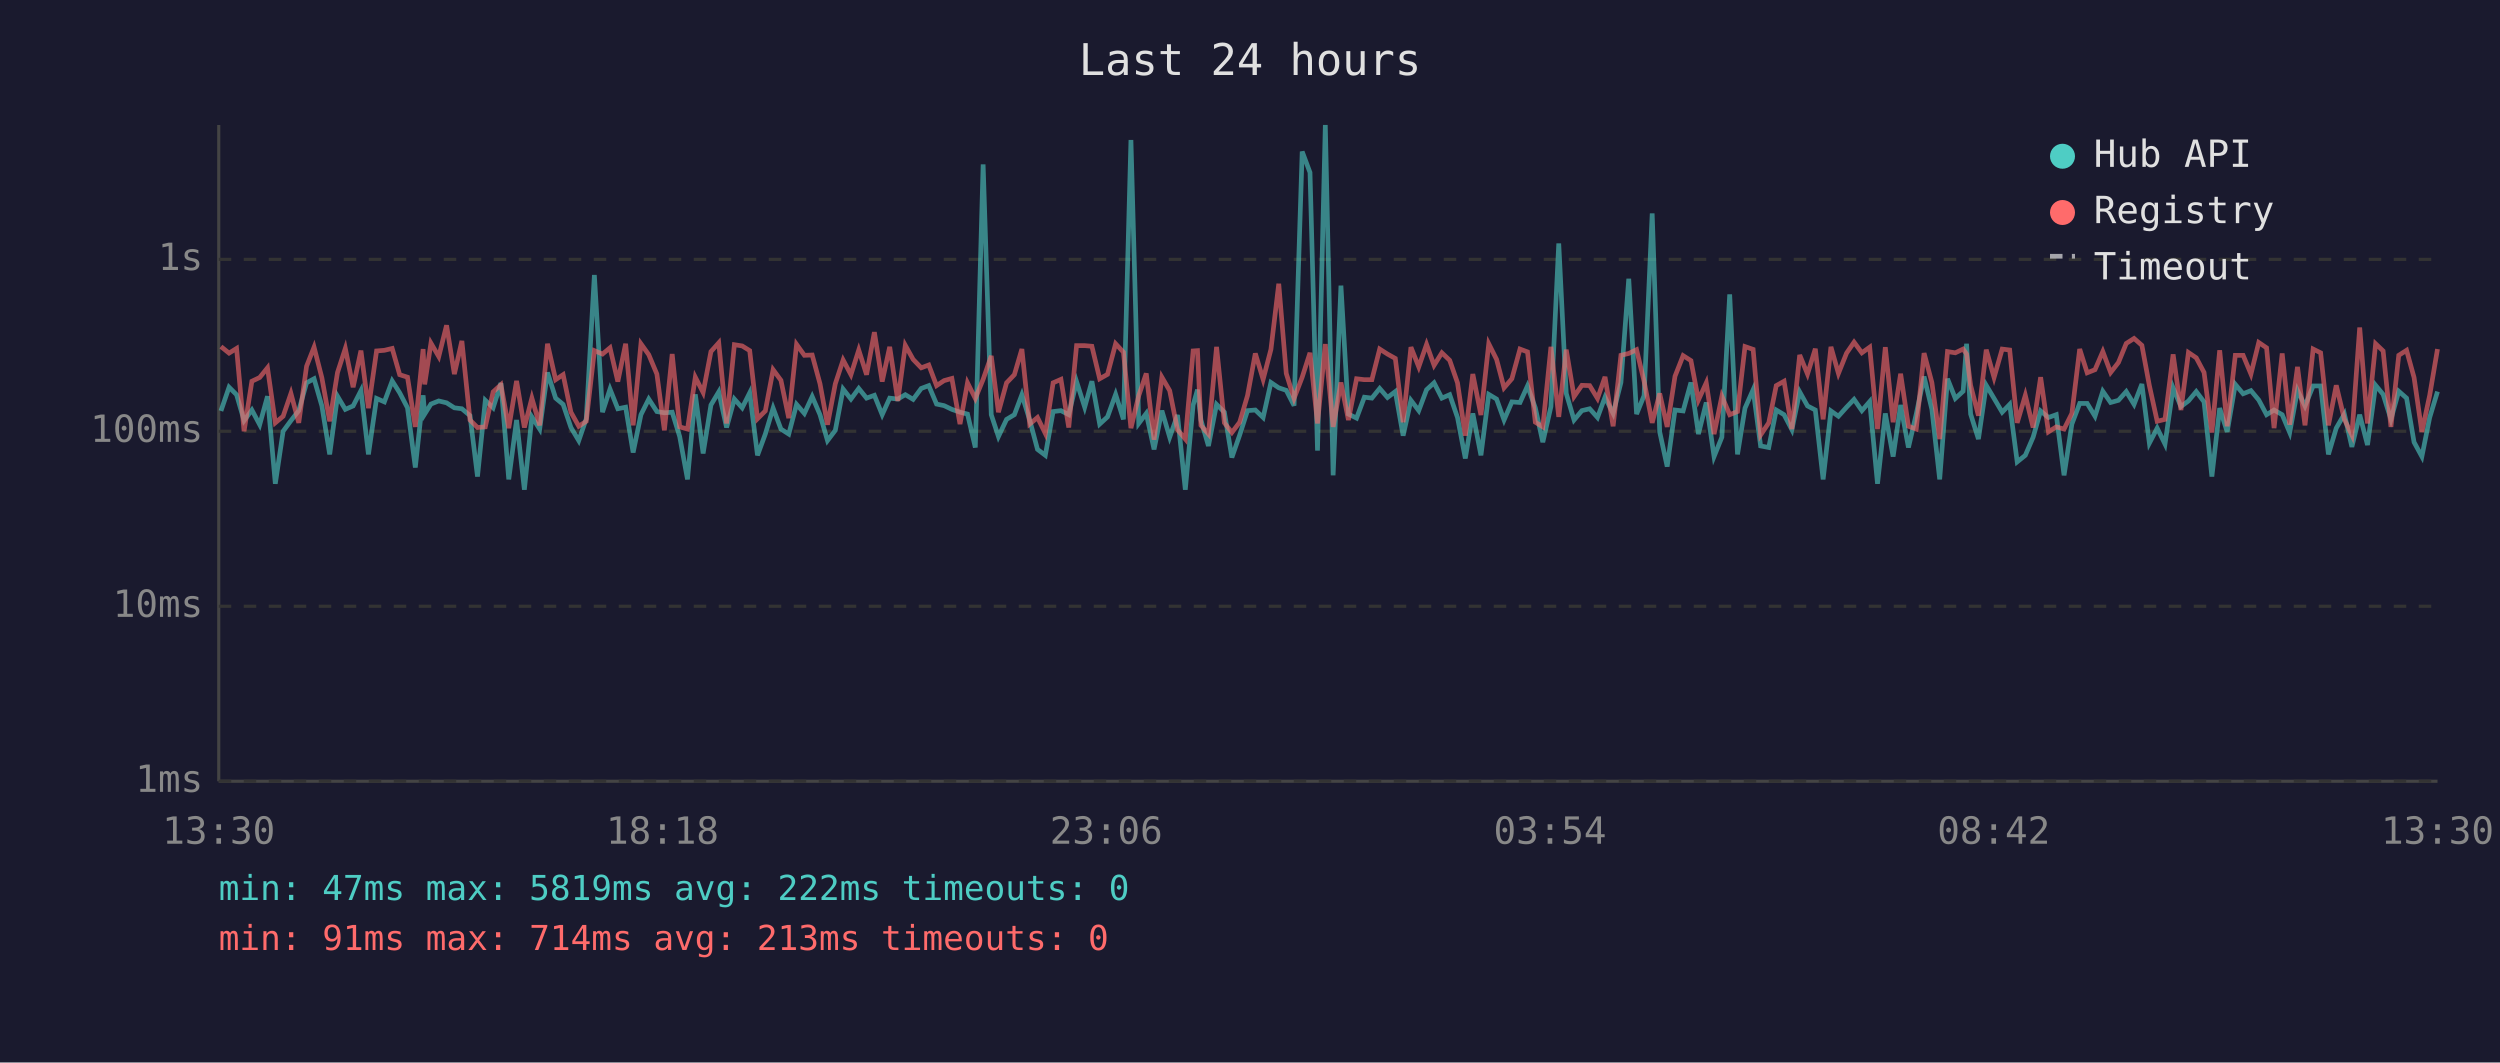
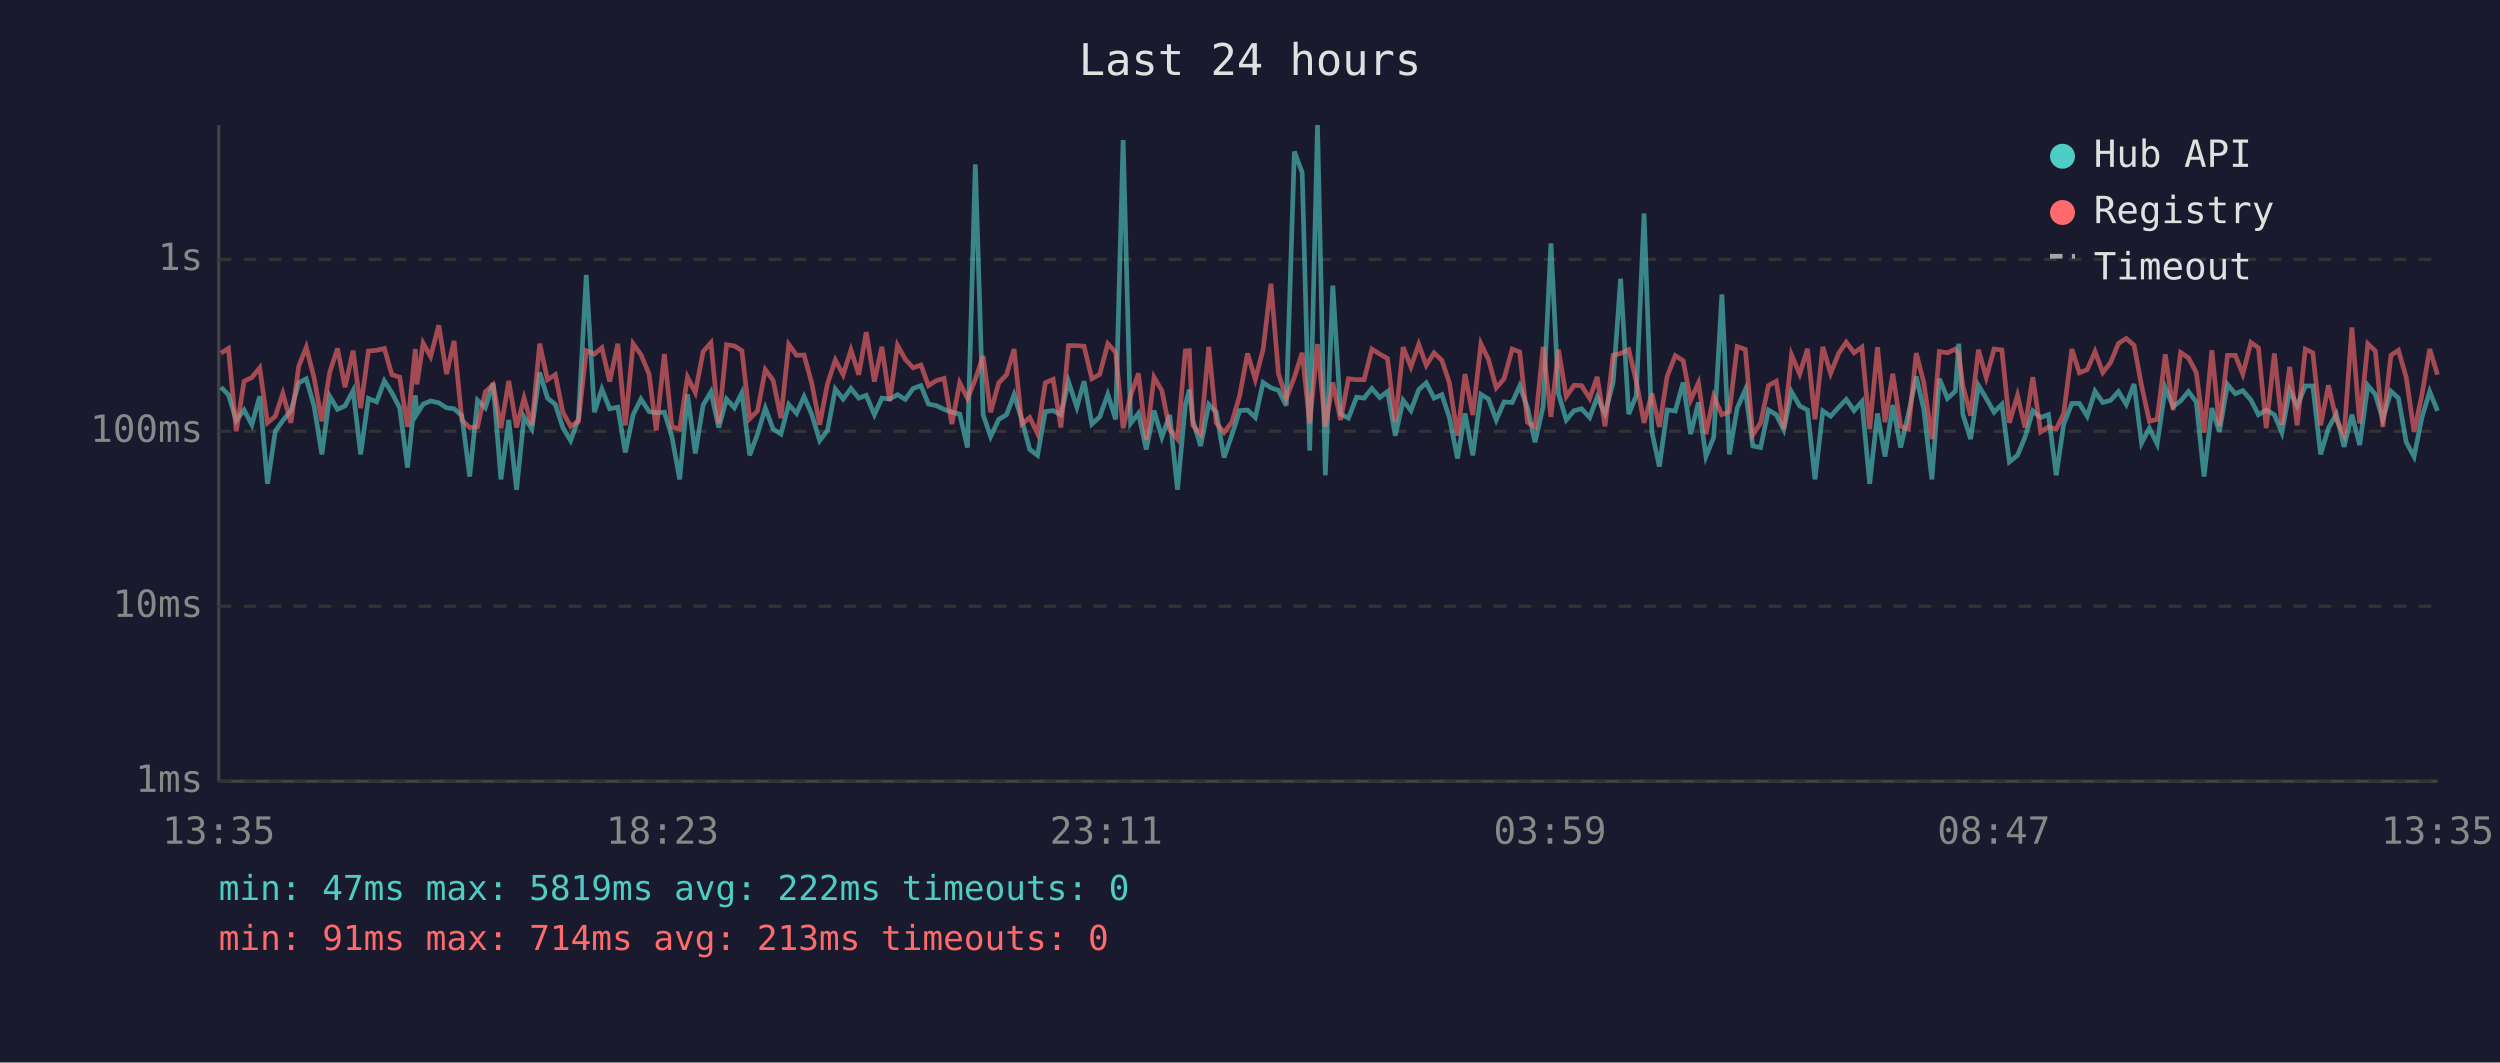
<svg xmlns="http://www.w3.org/2000/svg" viewBox="0 0 800 340" font-family="monospace" font-size="12">
  <rect width="800" height="340" fill="#1a1a2e" />
  <text x="400" y="24" fill="#e0e0e0" font-size="14" text-anchor="middle">Last 24 hours</text>
  <line x1="70" y1="40" x2="70" y2="250" stroke="#444" stroke-width="1" />
  <line x1="70" y1="250" x2="780" y2="250" stroke="#444" stroke-width="1" />
  <line x1="70" y1="250" x2="780" y2="250" stroke="#333" stroke-width="1" stroke-dasharray="4" />
  <text x="65" y="250" fill="#888" text-anchor="end" dominant-baseline="middle">1ms</text>
  <line x1="70" y1="194" x2="780" y2="194" stroke="#333" stroke-width="1" stroke-dasharray="4" />
  <text x="65" y="194" fill="#888" text-anchor="end" dominant-baseline="middle">10ms</text>
  <line x1="70" y1="138" x2="780" y2="138" stroke="#333" stroke-width="1" stroke-dasharray="4" />
  <text x="65" y="138" fill="#888" text-anchor="end" dominant-baseline="middle">100ms</text>
  <line x1="70" y1="83" x2="780" y2="83" stroke="#333" stroke-width="1" stroke-dasharray="4" />
  <text x="65" y="83" fill="#888" text-anchor="end" dominant-baseline="middle">1s</text>
-   <text x="70" y="270" fill="#888" text-anchor="middle">13:30</text>
-   <text x="212" y="270" fill="#888" text-anchor="middle">18:18</text>
-   <text x="354" y="270" fill="#888" text-anchor="middle">23:06</text>
-   <text x="496" y="270" fill="#888" text-anchor="middle">03:54</text>
-   <text x="638" y="270" fill="#888" text-anchor="middle">08:42</text>
-   <text x="780" y="270" fill="#888" text-anchor="middle">13:30</text>
-   <polyline points="70.7,131.5 73.3,123.9 75.7,126.3 78.1,134.6 80.6,131.2 83.1,135.9 85.6,126.8 88.1,154.8 90.6,138.0 93.1,134.6 95.6,131.4 98.1,122.5 100.5,121.2 103.0,129.9 105.5,145.4 108.0,126.8 110.5,131.0 113.0,129.9 115.5,125.0 117.9,145.4 120.5,127.5 123.0,128.6 125.5,121.9 127.9,125.7 130.4,130.5 132.9,149.6 135.4,126.5 135.9,132.5 137.9,129.3 140.4,128.3 142.9,128.9 145.4,130.5 147.8,130.8 150.4,133.0 152.8,152.5 155.3,128.1 157.8,130.5 160.3,122.6 162.8,153.4 165.3,134.4 167.8,156.7 170.2,133.4 172.7,137.3 175.2,119.2 177.8,127.4 180.2,129.4 182.7,136.8 185.2,141.0 187.6,134.0 190.2,88.0 192.8,131.9 195.2,124.5 197.7,130.8 200.2,130.3 202.6,144.8 205.1,132.7 207.6,127.7 210.2,131.7 212.6,132.1 215.1,131.9 217.5,139.7 220.0,153.4 222.5,126.2 225.0,145.1 227.5,129.6 230.0,125.4 232.5,136.8 235.0,127.7 237.5,130.5 239.9,125.7 242.4,145.7 244.9,138.9 247.4,130.6 249.9,137.3 252.4,138.9 254.9,129.4 257.4,132.3 259.9,126.9 262.4,132.7 264.8,141.0 267.3,137.7 269.8,124.5 272.3,127.7 274.8,124.3 277.3,127.4 279.8,126.5 282.3,132.7 284.7,127.4 287.3,127.7 289.7,126.3 292.2,127.8 294.8,124.3 297.2,123.4 299.7,129.3 302.1,129.8 304.6,131.0 307.2,131.9 309.6,132.5 312.1,143.2 314.6,52.6 317.2,132.7 319.5,139.7 322.1,134.2 324.6,132.7 327.0,126.3 329.5,134.4 332.0,143.8 334.5,145.7 337.0,131.7 339.5,131.4 342.0,132.7 344.5,122.1 347.1,130.3 349.4,122.0 351.9,135.7 354.4,133.4 357.0,126.2 359.5,134.2 361.9,44.8 364.4,135.5 366.8,132.3 369.3,143.8 371.8,131.4 374.3,139.9 376.8,132.8 379.3,156.7 381.8,129.6 383.2,124.7 384.3,134.4 386.7,142.7 389.3,129.4 391.8,131.9 394.2,146.4 396.7,139.2 399.2,131.4 401.7,131.2 404.2,133.6 406.7,122.4 409.2,124.1 411.6,124.9 414.1,129.8 416.7,48.5 419.2,55.2 421.6,144.2 424.1,40.0 426.6,152.1 429.1,91.4 431.5,132.5 434.1,133.8 436.6,127.1 439.0,127.4 441.5,124.3 444.0,127.2 446.5,125.3 449.0,139.4 451.5,128.1 454.0,131.4 456.5,124.7 458.9,122.5 461.4,127.4 463.9,126.3 466.4,133.6 468.9,146.7 471.3,132.3 473.9,145.7 476.4,126.2 478.9,127.7 481.3,134.4 483.8,128.6 486.4,128.8 488.8,123.5 491.3,130.5 493.7,141.5 496.3,130.1 498.8,77.9 501.2,125.9 503.7,134.4 506.2,131.4 508.7,130.8 511.2,133.6 513.6,127.1 516.2,132.3 518.7,122.4 521.2,89.2 523.7,132.5 526.1,126.6 528.7,68.3 531.1,138.2 533.5,149.3 536.0,131.2 538.6,131.5 541.1,122.4 543.5,138.9 546.0,128.8 548.5,146.1 551.0,139.9 553.5,94.2 556.0,145.4 558.4,130.6 561.0,124.7 563.4,142.7 566.0,143.2 568.4,131.2 570.9,132.7 573.4,137.5 575.9,125.4 578.4,129.9 580.9,131.2 583.4,153.4 585.9,131.5 588.3,133.2 590.9,130.3 593.3,127.8 595.8,131.4 598.3,128.5 600.8,154.8 603.3,132.3 605.8,146.1 608.2,129.6 610.7,143.2 613.2,132.5 615.7,120.5 618.2,131.0 620.7,153.4 623.2,121.2 625.7,127.5 628.2,125.2 629.3,110.0 630.6,132.5 633.1,140.5 635.6,123.3 638.1,127.5 640.7,131.9 643.1,129.4 645.5,147.8 648.1,145.7 650.6,139.9 653.0,131.5 655.5,133.6 658.0,132.7 660.5,152.1 663.0,135.7 665.5,129.1 667.9,129.1 670.4,133.2 672.9,125.2 675.4,128.8 677.9,128.1 680.4,125.3 682.9,129.4 685.4,122.9 687.8,141.8 690.3,137.0 692.8,142.1 695.4,124.1 697.9,130.1 700.3,128.3 702.8,125.3 705.3,128.6 707.8,152.5 710.3,130.6 712.7,138.2 715.3,123.0 717.8,126.0 720.3,125.0 722.8,128.0 725.3,132.7 727.7,131.2 730.3,132.7 732.7,138.4 735.2,124.9 737.6,129.9 740.2,123.5 742.6,123.5 745.1,145.4 747.6,137.0 750.2,132.5 752.6,143.0 755.1,132.7 757.6,142.4 760.2,123.3 762.6,126.2 765.1,134.2 767.6,125.2 770.1,127.4 772.5,141.5 775.0,146.1 777.5,133.6 780.0,125.3" fill="none" stroke="#4ecdc4" stroke-width="1.5" opacity="0.6" />
-   <polyline points="70.7,110.9 73.3,113.0 75.7,111.5 78.1,138.0 80.6,122.0 83.1,120.8 85.6,117.7 88.1,135.3 90.6,133.2 93.1,125.9 95.6,135.3 98.1,117.2 100.5,111.1 103.0,120.9 105.5,134.8 108.0,119.2 110.5,111.5 113.0,123.9 115.5,112.2 117.9,130.6 120.5,112.3 123.0,112.1 125.5,111.5 127.9,119.9 130.4,120.7 132.9,136.6 135.4,111.7 135.9,123.0 137.9,109.8 140.4,114.1 142.9,104.1 145.4,119.7 147.8,109.1 150.4,134.4 152.8,136.8 155.3,136.6 157.8,125.4 160.3,123.1 162.8,137.0 165.3,121.9 167.8,136.8 170.2,127.4 172.7,136.1 175.2,110.0 177.8,121.5 180.2,119.9 182.7,131.9 185.2,136.4 187.6,134.8 190.2,112.2 192.8,113.3 195.2,111.3 197.7,122.1 200.2,110.0 202.6,136.1 205.1,110.0 207.6,113.5 210.2,119.7 212.6,137.7 215.1,113.3 217.5,136.6 220.0,137.3 222.5,120.7 225.0,125.6 227.5,112.5 230.0,109.7 232.5,135.5 235.0,110.3 237.5,110.7 239.9,112.2 242.4,134.0 244.9,131.5 247.4,118.3 249.9,121.7 252.4,133.8 254.9,110.2 257.4,113.7 259.9,113.6 262.4,122.8 264.8,135.9 267.3,122.8 269.8,115.2 272.3,119.9 274.8,112.0 277.3,119.9 279.8,106.3 282.3,122.1 284.7,111.0 287.3,128.3 289.7,110.5 292.2,115.0 294.8,117.7 297.2,116.8 299.7,123.4 302.1,121.8 304.6,121.1 307.2,135.7 309.6,122.5 312.1,127.5 314.6,121.4 317.2,113.9 319.5,131.9 322.1,122.5 324.6,119.9 327.0,111.7 329.5,135.7 332.0,133.6 334.5,138.7 337.0,122.5 339.5,121.4 342.0,136.8 344.5,110.6 347.1,110.6 349.4,110.8 351.9,121.2 354.4,119.8 357.0,110.0 359.5,112.7 361.9,137.0 364.4,126.6 366.8,119.5 369.3,140.7 371.8,120.7 374.3,125.0 376.8,137.5 379.3,140.5 381.8,112.3 383.2,112.2 384.3,136.1 386.7,138.9 389.3,111.0 391.8,135.3 394.2,138.4 396.7,135.1 399.2,126.6 401.7,113.1 404.2,121.4 406.7,111.8 409.2,90.8 411.6,119.5 414.1,127.5 416.7,120.7 419.2,112.9 421.6,135.5 424.1,110.1 426.6,136.6 429.1,122.4 431.5,134.4 434.1,121.2 436.6,121.5 439.0,121.5 441.5,111.7 444.0,113.3 446.5,114.7 449.0,135.1 451.5,111.1 454.0,117.4 456.5,110.2 458.9,116.9 461.4,112.9 463.9,115.3 466.4,122.5 468.9,139.4 471.3,119.7 473.9,132.8 476.4,110.0 478.9,115.0 481.3,124.1 483.8,121.2 486.4,111.7 488.8,112.6 491.3,135.1 493.7,136.6 496.3,111.0 498.8,133.4 501.2,111.9 503.7,126.9 506.2,123.3 508.7,123.4 511.2,127.5 513.6,120.6 516.2,136.4 518.7,113.7 521.2,113.1 523.7,111.9 526.1,122.0 528.7,135.3 531.1,125.9 533.5,136.6 536.0,120.4 538.6,113.8 541.1,115.4 543.5,128.0 546.0,122.5 548.5,138.9 551.0,126.8 553.5,132.7 556.0,131.7 558.4,110.9 561.0,111.8 563.4,139.2 566.0,135.3 568.4,123.4 570.9,122.0 573.4,137.3 575.9,113.6 578.4,119.7 580.9,111.6 583.4,134.2 585.9,111.0 588.3,119.5 590.9,113.0 593.3,109.5 595.8,112.9 598.3,111.1 600.8,137.3 603.3,111.1 605.8,135.1 608.2,119.6 610.7,136.4 613.2,137.3 615.7,113.0 618.2,122.4 620.7,140.5 623.2,112.5 625.7,112.9 628.2,111.7 629.3,113.3 630.6,123.3 633.1,133.0 635.6,111.9 638.1,120.8 640.7,111.7 643.1,112.0 645.5,135.3 648.1,126.5 650.6,136.8 653.0,120.7 655.5,138.2 658.0,136.6 660.5,137.3 663.0,132.3 665.5,111.7 667.9,119.3 670.4,118.3 672.9,112.5 675.4,119.2 677.9,116.0 680.4,109.9 682.9,108.3 685.4,110.5 687.8,123.4 690.3,134.8 692.8,134.2 695.4,113.4 697.9,131.2 700.3,112.8 702.8,114.5 705.3,119.2 707.8,138.4 710.3,112.1 712.7,136.4 715.3,113.7 717.8,113.7 720.3,119.7 722.8,109.6 725.3,111.3 727.7,137.0 730.3,113.1 732.7,135.9 735.2,117.4 737.6,136.1 740.2,111.7 742.6,112.9 745.1,136.1 747.6,123.3 750.2,134.2 752.6,139.2 755.1,104.8 757.6,135.5 760.2,110.0 762.6,112.3 765.1,136.6 767.6,113.7 770.1,112.1 772.5,120.8 775.0,138.2 777.5,126.5 780.0,111.7" fill="none" stroke="#ff6b6b" stroke-width="1.5" opacity="0.6" />
+   <text x="70" y="270" fill="#888" text-anchor="middle">13:35</text>
+   <text x="212" y="270" fill="#888" text-anchor="middle">18:23</text>
+   <text x="354" y="270" fill="#888" text-anchor="middle">23:11</text>
+   <text x="496" y="270" fill="#888" text-anchor="middle">03:59</text>
+   <text x="638" y="270" fill="#888" text-anchor="middle">08:47</text>
+   <text x="780" y="270" fill="#888" text-anchor="middle">13:35</text>
+   <polyline points="70.7,123.9 73.1,126.3 75.6,134.6 78.1,131.2 80.6,135.9 83.1,126.8 85.6,154.8 88.1,138.0 90.5,134.6 93.1,131.4 95.6,122.5 98.0,121.2 100.5,129.9 103.0,145.4 105.5,126.8 108.0,131.0 110.4,129.9 113.0,125.0 115.4,145.4 117.9,127.5 120.5,128.6 123.0,121.9 125.4,125.7 127.9,130.5 130.4,149.6 132.9,126.5 133.4,132.5 135.4,129.3 137.8,128.3 140.4,128.9 142.9,130.5 145.3,130.8 147.8,133.0 150.3,152.5 152.8,128.1 155.3,130.5 157.8,122.6 160.3,153.4 162.8,134.4 165.3,156.7 167.7,133.4 170.2,137.3 172.7,119.2 175.2,127.4 177.7,129.4 180.1,136.8 182.6,141.0 185.1,134.0 187.6,88.0 190.2,131.9 192.6,124.5 195.1,130.8 197.7,130.3 200.1,144.8 202.6,132.7 205.1,127.7 207.7,131.7 210.0,132.1 212.6,131.9 215.0,139.7 217.5,153.4 220.0,126.2 222.5,145.1 225.0,129.6 227.5,125.4 230.0,136.8 232.5,127.7 235.0,130.5 237.4,125.7 239.9,145.7 242.4,138.9 244.9,130.6 247.4,137.3 249.9,138.9 252.4,129.4 254.9,132.3 257.3,126.9 259.8,132.7 262.3,141.0 264.8,137.7 267.3,124.5 269.8,127.7 272.3,124.3 274.8,127.4 277.2,126.5 279.8,132.7 282.2,127.4 284.7,127.7 287.2,126.3 289.7,127.8 292.2,124.3 294.7,123.4 297.1,129.3 299.6,129.8 302.1,131.0 304.6,131.9 307.1,132.5 309.6,143.2 312.1,52.6 314.6,132.7 317.0,139.7 319.6,134.2 322.1,132.7 324.5,126.3 327.0,134.4 329.5,143.8 332.0,145.7 334.5,131.7 337.0,131.4 339.5,132.7 341.9,122.1 344.6,130.3 346.9,122.0 349.4,135.7 351.9,133.4 354.5,126.2 357.0,134.2 359.4,44.8 361.8,135.5 364.3,132.3 366.8,143.8 369.3,131.4 371.8,139.9 374.3,132.8 376.8,156.7 379.3,129.6 380.6,124.7 381.7,134.4 384.2,142.7 386.8,129.4 389.2,131.9 391.7,146.4 394.2,139.2 396.7,131.4 399.2,131.2 401.7,133.6 404.2,122.4 406.7,124.1 409.1,124.9 411.6,129.8 414.2,48.5 416.7,55.2 419.1,144.2 421.6,40.0 424.1,152.1 426.5,91.4 429.0,132.5 431.5,133.8 434.1,127.1 436.5,127.4 439.0,124.3 441.5,127.2 444.0,125.3 446.5,139.4 449.0,128.1 451.5,131.4 454.0,124.7 456.4,122.5 458.9,127.4 461.4,126.3 463.8,133.6 466.4,146.7 468.8,132.3 471.3,145.7 473.9,126.2 476.3,127.7 478.8,134.4 481.3,128.6 483.9,128.8 486.3,123.5 488.8,130.5 491.2,141.5 493.8,130.1 496.3,77.9 498.7,125.9 501.2,134.4 503.7,131.4 506.1,130.8 508.7,133.6 511.1,127.1 513.6,132.3 516.2,122.4 518.6,89.2 521.2,132.5 523.6,126.6 526.1,68.3 528.6,138.2 531.0,149.3 533.5,131.2 536.1,131.5 538.6,122.4 541.0,138.9 543.5,128.8 545.9,146.1 548.4,139.9 551.0,94.2 553.4,145.4 555.9,130.6 558.5,124.7 560.9,142.7 563.4,143.2 565.9,131.2 568.4,132.7 570.8,137.5 573.3,125.4 575.9,129.9 578.4,131.2 580.8,153.4 583.3,131.5 585.8,133.2 588.4,130.3 590.8,127.8 593.3,131.4 595.8,128.5 598.3,154.8 600.8,132.3 603.2,146.1 605.7,129.6 608.2,143.2 610.7,132.5 613.2,120.5 615.6,131.0 618.2,153.4 620.6,121.2 623.2,127.5 625.7,125.2 626.8,110.0 628.1,132.5 630.6,140.5 633.1,123.3 635.6,127.5 638.1,131.9 640.6,129.4 643.0,147.8 645.6,145.7 648.0,139.9 650.5,131.5 653.0,133.6 655.5,132.7 658.0,152.1 660.4,135.7 663.0,129.1 665.4,129.1 667.9,133.2 670.4,125.2 672.9,128.8 675.4,128.1 677.9,125.3 680.4,129.4 682.9,122.9 685.3,141.8 687.8,137.0 690.3,142.1 692.9,124.1 695.4,130.1 697.8,128.3 700.3,125.3 702.8,128.6 705.3,152.5 707.8,130.6 710.2,138.2 712.8,123.0 715.3,126.0 717.7,125.0 720.3,128.0 722.7,132.7 725.2,131.2 727.8,132.7 730.2,138.4 732.7,124.9 735.1,129.9 737.7,123.5 740.1,123.5 742.6,145.4 745.1,137.0 747.6,132.5 750.1,143.0 752.6,132.7 755.1,142.4 757.7,123.3 760.1,126.2 762.5,134.2 765.1,125.2 767.5,127.4 770.0,141.5 772.5,146.1 775.0,133.6 777.5,125.3 780.0,131.5" fill="none" stroke="#4ecdc4" stroke-width="1.5" opacity="0.6" />
+   <polyline points="70.7,113.0 73.1,111.5 75.6,138.0 78.1,122.0 80.6,120.8 83.1,117.7 85.6,135.3 88.1,133.2 90.5,125.9 93.1,135.3 95.6,117.2 98.0,111.1 100.5,120.9 103.0,134.8 105.5,119.2 108.0,111.5 110.4,123.9 113.0,112.2 115.4,130.6 117.9,112.3 120.5,112.1 123.0,111.5 125.4,119.9 127.9,120.7 130.4,136.6 132.9,111.7 133.4,123.0 135.4,109.8 137.8,114.1 140.4,104.1 142.9,119.7 145.3,109.1 147.8,134.4 150.3,136.8 152.8,136.6 155.3,125.4 157.8,123.1 160.3,137.0 162.8,121.9 165.3,136.8 167.7,127.4 170.2,136.1 172.7,110.0 175.2,121.5 177.7,119.9 180.1,131.9 182.6,136.4 185.1,134.8 187.6,112.2 190.2,113.3 192.6,111.3 195.1,122.1 197.7,110.0 200.1,136.1 202.6,110.0 205.1,113.5 207.7,119.7 210.0,137.7 212.6,113.3 215.0,136.6 217.5,137.3 220.0,120.7 222.5,125.6 225.0,112.5 227.5,109.7 230.0,135.5 232.5,110.3 235.0,110.7 237.4,112.2 239.9,134.0 242.4,131.5 244.9,118.3 247.4,121.7 249.9,133.8 252.4,110.2 254.9,113.7 257.3,113.6 259.8,122.8 262.3,135.9 264.8,122.8 267.3,115.2 269.8,119.9 272.3,112.0 274.8,119.9 277.2,106.3 279.8,122.1 282.2,111.0 284.7,128.3 287.2,110.5 289.7,115.0 292.2,117.7 294.7,116.8 297.1,123.4 299.6,121.8 302.1,121.1 304.6,135.7 307.1,122.5 309.6,127.5 312.1,121.4 314.6,113.9 317.0,131.9 319.6,122.5 322.1,119.9 324.5,111.7 327.0,135.7 329.5,133.6 332.0,138.7 334.5,122.5 337.0,121.4 339.5,136.8 341.9,110.6 344.6,110.6 346.9,110.8 349.4,121.2 351.9,119.8 354.5,110.0 357.0,112.7 359.4,137.0 361.8,126.6 364.3,119.5 366.8,140.7 369.3,120.7 371.8,125.0 374.3,137.5 376.8,140.5 379.3,112.3 380.6,112.2 381.7,136.1 384.2,138.9 386.8,111.0 389.2,135.3 391.7,138.4 394.2,135.1 396.7,126.6 399.2,113.1 401.7,121.4 404.2,111.8 406.7,90.8 409.1,119.5 411.6,127.5 414.2,120.7 416.7,112.9 419.1,135.5 421.6,110.1 424.1,136.6 426.5,122.4 429.0,134.4 431.5,121.2 434.1,121.5 436.5,121.5 439.0,111.7 441.5,113.3 444.0,114.7 446.5,135.1 449.0,111.1 451.5,117.4 454.0,110.2 456.4,116.9 458.9,112.9 461.4,115.3 463.8,122.5 466.4,139.4 468.8,119.7 471.3,132.8 473.9,110.0 476.3,115.0 478.8,124.1 481.3,121.2 483.9,111.7 486.3,112.6 488.8,135.1 491.2,136.6 493.8,111.0 496.3,133.4 498.7,111.9 501.2,126.9 503.7,123.3 506.1,123.4 508.7,127.5 511.1,120.6 513.6,136.4 516.2,113.7 518.6,113.1 521.2,111.9 523.6,122.0 526.1,135.3 528.6,125.9 531.0,136.6 533.5,120.4 536.1,113.8 538.6,115.4 541.0,128.0 543.5,122.5 545.9,138.9 548.4,126.8 551.0,132.7 553.4,131.7 555.9,110.9 558.5,111.8 560.9,139.2 563.4,135.3 565.9,123.4 568.4,122.0 570.8,137.3 573.3,113.6 575.9,119.7 578.4,111.6 580.8,134.2 583.3,111.0 585.8,119.5 588.4,113.0 590.8,109.5 593.3,112.9 595.8,111.1 598.3,137.3 600.8,111.1 603.2,135.1 605.7,119.6 608.2,136.4 610.7,137.3 613.2,113.0 615.6,122.4 618.2,140.5 620.6,112.5 623.2,112.9 625.7,111.7 626.8,113.3 628.1,123.3 630.6,133.0 633.1,111.9 635.6,120.8 638.1,111.7 640.6,112.0 643.0,135.3 645.6,126.5 648.0,136.8 650.5,120.7 653.0,138.2 655.5,136.6 658.0,137.3 660.4,132.3 663.0,111.7 665.4,119.3 667.9,118.3 670.4,112.5 672.9,119.2 675.4,116.0 677.9,109.9 680.4,108.3 682.9,110.5 685.3,123.4 687.8,134.8 690.3,134.2 692.9,113.4 695.4,131.2 697.8,112.8 700.3,114.5 702.8,119.2 705.3,138.4 707.8,112.1 710.2,136.4 712.8,113.7 715.3,113.7 717.7,119.7 720.3,109.6 722.7,111.3 725.2,137.0 727.8,113.1 730.2,135.9 732.7,117.4 735.1,136.1 737.7,111.7 740.1,112.9 742.6,136.1 745.1,123.3 747.6,134.2 750.1,139.2 752.6,104.8 755.1,135.5 757.7,110.0 760.1,112.3 762.5,136.6 765.1,113.7 767.5,112.1 770.0,120.8 772.5,138.2 775.0,126.5 777.5,111.7 780.0,119.9" fill="none" stroke="#ff6b6b" stroke-width="1.5" opacity="0.6" />
  <circle cx="660" cy="50" r="4" fill="#4ecdc4" />
  <text x="670" y="50" fill="#e0e0e0" dominant-baseline="middle">Hub API</text>
  <circle cx="660" cy="68" r="4" fill="#ff6b6b" />
  <text x="670" y="68" fill="#e0e0e0" dominant-baseline="middle">Registry</text>
  <line x1="656" y1="82" x2="664" y2="82" stroke="#e0e0e0" stroke-width="1.5" stroke-dasharray="4,3" opacity="0.7" />
  <text x="670" y="86" fill="#e0e0e0" dominant-baseline="middle">Timeout</text>
  <text x="70" y="288" fill="#4ecdc4" font-size="11">min: 47ms  max: 5819ms  avg: 222ms  timeouts: 0</text>
  <text x="70" y="304" fill="#ff6b6b" font-size="11">min: 91ms  max: 714ms  avg: 213ms  timeouts: 0</text>
</svg>
